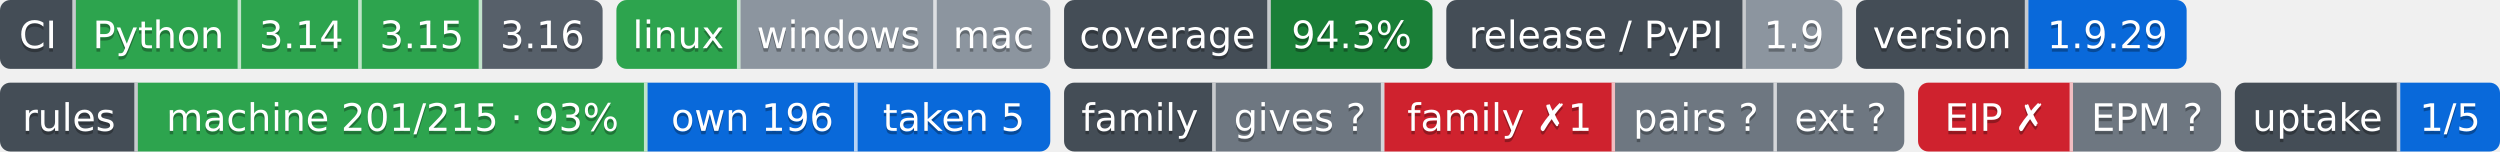
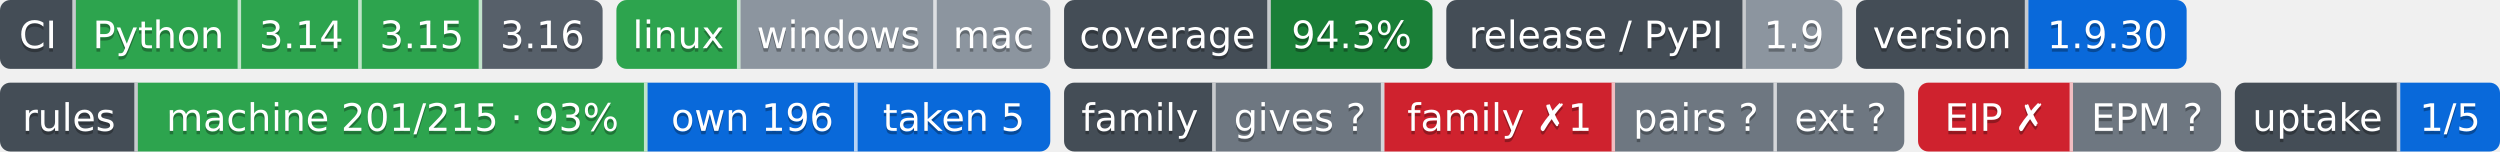
- <svg xmlns="http://www.w3.org/2000/svg" width="726" height="44" role="img" aria-label="Python: CI пройден; 3.14: CI пройден; 3.15: CI пройден; 3.16: сборки для CI ещё нет; linux: CI пройден; windows: проверка не проводилась; mac: проверка не проводилась; 94.3%: покрытие 94.3%; 1.9: выпуск v1.9.0, на PyPI не публикуется; 1.9.29: версия 1.9.29; machine 201/215 · 93%: правил каталога держится механизмом; own 196: механизм свой; taken 5: механизм взят у другого проекта; gives ?: манифеста нет — проект не издатель; family ✗1: behind; pairs ?: парных связей не объявлено; ext ?: фактов нет: .github/badges/facts.json не прочитан; EIP ✗: export: 1.8 → 1.9 (.rules/bindings.json); EPM ?: свой: состояние отдачи; 1/5: перешли на EPM: ArtVsMark/Engineering-Incidents-Playbook; не прочитано у 4">
-   <clipPath id="z0e4b35b40">
+ <svg xmlns="http://www.w3.org/2000/svg" width="726" height="44" role="img" aria-label="Python: CI пройден; 3.14: CI пройден; 3.15: CI пройден; 3.16: сборки для CI ещё нет; linux: CI пройден; windows: проверка не проводилась; mac: проверка не проводилась; 94.3%: покрытие 94.3%; 1.9: выпуск v1.9.0, на PyPI не публикуется; 1.9.30: версия 1.9.30; machine 201/215 · 93%: правил каталога держится механизмом; own 196: механизм свой; taken 5: механизм взят у другого проекта; gives ?: манифеста нет — проект не издатель; family ✗1: behind; pairs ?: парных связей не объявлено; ext ?: фактов нет: .github/badges/facts.json не прочитан; EIP ✗: export: 1.8 → 1.9 (.rules/bindings.json); EPM ?: свой: состояние отдачи; 1/5: перешли на EPM: ArtVsMark/Engineering-Incidents-Playbook; не прочитано у 4">
+   <clipPath id="zd6b861a40">
    <rect width="175" height="20" rx="3" x="0" />
  </clipPath>
-   <clipPath id="z0e4b35b41">
+   <clipPath id="zd6b861a41">
    <rect width="126" height="20" rx="3" x="179" />
  </clipPath>
-   <clipPath id="z0e4b35b42">
+   <clipPath id="zd6b861a42">
    <rect width="107" height="20" rx="3" x="309" />
  </clipPath>
-   <clipPath id="z0e4b35b43">
+   <clipPath id="zd6b861a43">
    <rect width="115" height="20" rx="3" x="420" />
  </clipPath>
-   <clipPath id="z0e4b35b44">
+   <clipPath id="zd6b861a44">
    <rect width="96" height="20" rx="3" x="539" />
  </clipPath>
  <g>
-     <rect x="0" width="22" height="20" fill="#444d56" clip-path="url(#z0e4b35b40)" />
-     <rect x="22" width="48" height="20" fill="#2da44e" clip-path="url(#z0e4b35b40)" />
-     <rect x="70" width="35" height="20" fill="#2da44e" clip-path="url(#z0e4b35b40)" />
-     <rect x="105" width="35" height="20" fill="#2da44e" clip-path="url(#z0e4b35b40)" />
-     <rect x="140" width="35" height="20" fill="#57606a" clip-path="url(#z0e4b35b40)" />
-     <rect x="179" width="36" height="20" fill="#2da44e" clip-path="url(#z0e4b35b41)" />
-     <rect x="215" width="57" height="20" fill="#8c959f" clip-path="url(#z0e4b35b41)" />
-     <rect x="272" width="33" height="20" fill="#8c959f" clip-path="url(#z0e4b35b41)" />
-     <rect x="309" width="60" height="20" fill="#444d56" clip-path="url(#z0e4b35b42)" />
-     <rect x="369" width="47" height="20" fill="#1a7f37" clip-path="url(#z0e4b35b42)" />
-     <rect x="420" width="87" height="20" fill="#444d56" clip-path="url(#z0e4b35b43)" />
-     <rect x="507" width="28" height="20" fill="#8c959f" clip-path="url(#z0e4b35b43)" />
-     <rect x="539" width="50" height="20" fill="#444d56" clip-path="url(#z0e4b35b44)" />
-     <rect x="589" width="46" height="20" fill="#0969da" clip-path="url(#z0e4b35b44)" />
+     <rect x="0" width="22" height="20" fill="#444d56" clip-path="url(#zd6b861a40)" />
+     <rect x="22" width="48" height="20" fill="#2da44e" clip-path="url(#zd6b861a40)" />
+     <rect x="70" width="35" height="20" fill="#2da44e" clip-path="url(#zd6b861a40)" />
+     <rect x="105" width="35" height="20" fill="#2da44e" clip-path="url(#zd6b861a40)" />
+     <rect x="140" width="35" height="20" fill="#57606a" clip-path="url(#zd6b861a40)" />
+     <rect x="179" width="36" height="20" fill="#2da44e" clip-path="url(#zd6b861a41)" />
+     <rect x="215" width="57" height="20" fill="#8c959f" clip-path="url(#zd6b861a41)" />
+     <rect x="272" width="33" height="20" fill="#8c959f" clip-path="url(#zd6b861a41)" />
+     <rect x="309" width="60" height="20" fill="#444d56" clip-path="url(#zd6b861a42)" />
+     <rect x="369" width="47" height="20" fill="#1a7f37" clip-path="url(#zd6b861a42)" />
+     <rect x="420" width="87" height="20" fill="#444d56" clip-path="url(#zd6b861a43)" />
+     <rect x="507" width="28" height="20" fill="#8c959f" clip-path="url(#zd6b861a43)" />
+     <rect x="539" width="50" height="20" fill="#444d56" clip-path="url(#zd6b861a44)" />
+     <rect x="589" width="46" height="20" fill="#0969da" clip-path="url(#zd6b861a44)" />
    <rect x="21" width="1" height="20" fill="#fff" fill-opacity=".7" />
    <rect x="69" width="1" height="20" fill="#fff" fill-opacity=".7" />
    <rect x="104" width="1" height="20" fill="#fff" fill-opacity=".7" />
    <rect x="139" width="1" height="20" fill="#fff" fill-opacity=".7" />
    <rect x="214" width="1" height="20" fill="#fff" fill-opacity=".7" />
    <rect x="271" width="1" height="20" fill="#fff" fill-opacity=".7" />
    <rect x="368" width="1" height="20" fill="#fff" fill-opacity=".7" />
    <rect x="506" width="1" height="20" fill="#fff" fill-opacity=".7" />
    <rect x="588" width="1" height="20" fill="#fff" fill-opacity=".7" />
  </g>
  <g fill="#fff" text-anchor="middle" font-family="Verdana,Geneva,DejaVu Sans,sans-serif" font-size="11">
    <text x="11.0" y="15" fill="#010101" fill-opacity=".3">CI</text>
    <text x="11.0" y="14">CI</text>
    <text x="46.0" y="15" fill="#010101" fill-opacity=".3">Python</text>
    <text x="46.0" y="14">Python</text>
    <text x="87.5" y="15" fill="#010101" fill-opacity=".3">3.14</text>
    <text x="87.5" y="14">3.14</text>
    <text x="122.5" y="15" fill="#010101" fill-opacity=".3">3.15</text>
    <text x="122.5" y="14">3.15</text>
    <text x="157.5" y="15" fill="#010101" fill-opacity=".3">3.16</text>
    <text x="157.5" y="14">3.16</text>
    <text x="197.0" y="15" fill="#010101" fill-opacity=".3">linux</text>
    <text x="197.0" y="14">linux</text>
    <text x="243.5" y="15" fill="#010101" fill-opacity=".3">windows</text>
    <text x="243.5" y="14">windows</text>
    <text x="288.5" y="15" fill="#010101" fill-opacity=".3">mac</text>
    <text x="288.5" y="14">mac</text>
    <text x="339.0" y="15" fill="#010101" fill-opacity=".3">coverage</text>
    <text x="339.0" y="14">coverage</text>
    <text x="392.5" y="15" fill="#010101" fill-opacity=".3">94.3%</text>
    <text x="392.5" y="14">94.3%</text>
    <text x="463.5" y="15" fill="#010101" fill-opacity=".3">release / PyPI</text>
    <text x="463.5" y="14">release / PyPI</text>
    <text x="521.0" y="15" fill="#010101" fill-opacity=".3">1.9</text>
    <text x="521.0" y="14">1.9</text>
    <text x="564.0" y="15" fill="#010101" fill-opacity=".3">version</text>
    <text x="564.0" y="14">version</text>
-     <text x="612.0" y="15" fill="#010101" fill-opacity=".3">1.9.29</text>
-     <text x="612.0" y="14">1.9.29</text>
+     <text x="612.0" y="15" fill="#010101" fill-opacity=".3">1.9.30</text>
+     <text x="612.0" y="14">1.9.30</text>
  </g>
  <clipPath id="z6a5b3be40">
    <rect y="24" width="305" height="20" rx="3" x="0" />
  </clipPath>
  <clipPath id="z6a5b3be41">
    <rect y="24" width="244" height="20" rx="3" x="309" />
  </clipPath>
  <clipPath id="z6a5b3be42">
    <rect y="24" width="88" height="20" rx="3" x="557" />
  </clipPath>
  <clipPath id="z6a5b3be43">
    <rect y="24" width="77" height="20" rx="3" x="649" />
  </clipPath>
  <g>
    <rect x="0" y="24" width="40" height="20" fill="#444d56" clip-path="url(#z6a5b3be40)" />
    <rect x="40" y="24" width="148" height="20" fill="#2da44e" clip-path="url(#z6a5b3be40)" />
    <rect x="188" y="24" width="61" height="20" fill="#0969da" clip-path="url(#z6a5b3be40)" />
    <rect x="249" y="24" width="56" height="20" fill="#0969da" clip-path="url(#z6a5b3be40)" />
    <rect x="309" y="24" width="44" height="20" fill="#444d56" clip-path="url(#z6a5b3be41)" />
    <rect x="353" y="24" width="49" height="20" fill="#6e7781" clip-path="url(#z6a5b3be41)" />
    <rect x="402" y="24" width="67" height="20" fill="#cf222e" clip-path="url(#z6a5b3be41)" />
    <rect x="469" y="24" width="47" height="20" fill="#6e7781" clip-path="url(#z6a5b3be41)" />
    <rect x="516" y="24" width="37" height="20" fill="#6e7781" clip-path="url(#z6a5b3be41)" />
    <rect x="557" y="24" width="45" height="20" fill="#cf222e" clip-path="url(#z6a5b3be42)" />
    <rect x="602" y="24" width="43" height="20" fill="#6e7781" clip-path="url(#z6a5b3be42)" />
    <rect x="649" y="24" width="48" height="20" fill="#444d56" clip-path="url(#z6a5b3be43)" />
    <rect x="697" y="24" width="29" height="20" fill="#0969da" clip-path="url(#z6a5b3be43)" />
    <rect x="39" y="24" width="1" height="20" fill="#fff" fill-opacity=".7" />
    <rect x="187" y="24" width="1" height="20" fill="#fff" fill-opacity=".7" />
    <rect x="248" y="24" width="1" height="20" fill="#fff" fill-opacity=".7" />
    <rect x="352" y="24" width="1" height="20" fill="#fff" fill-opacity=".7" />
    <rect x="401" y="24" width="1" height="20" fill="#fff" fill-opacity=".7" />
    <rect x="468" y="24" width="1" height="20" fill="#fff" fill-opacity=".7" />
    <rect x="515" y="24" width="1" height="20" fill="#fff" fill-opacity=".7" />
    <rect x="601" y="24" width="1" height="20" fill="#fff" fill-opacity=".7" />
    <rect x="696" y="24" width="1" height="20" fill="#fff" fill-opacity=".7" />
  </g>
  <g fill="#fff" text-anchor="middle" font-family="Verdana,Geneva,DejaVu Sans,sans-serif" font-size="11">
    <text x="20.0" y="39" fill="#010101" fill-opacity=".3">rules</text>
    <text x="20.0" y="38">rules</text>
    <text x="114.0" y="39" fill="#010101" fill-opacity=".3">machine 201/215 · 93%</text>
    <text x="114.0" y="38">machine 201/215 · 93%</text>
    <text x="218.5" y="39" fill="#010101" fill-opacity=".3">own 196</text>
    <text x="218.5" y="38">own 196</text>
    <text x="277.0" y="39" fill="#010101" fill-opacity=".3">taken 5</text>
    <text x="277.0" y="38">taken 5</text>
    <text x="331.0" y="39" fill="#010101" fill-opacity=".3">family</text>
    <text x="331.0" y="38">family</text>
    <text x="377.5" y="39" fill="#010101" fill-opacity=".3">gives ?</text>
    <text x="377.5" y="38">gives ?</text>
    <text x="435.5" y="39" fill="#010101" fill-opacity=".3">family ✗1</text>
    <text x="435.5" y="38">family ✗1</text>
    <text x="492.5" y="39" fill="#010101" fill-opacity=".3">pairs ?</text>
    <text x="492.5" y="38">pairs ?</text>
    <text x="534.5" y="39" fill="#010101" fill-opacity=".3">ext ?</text>
    <text x="534.5" y="38">ext ?</text>
    <text x="579.5" y="39" fill="#010101" fill-opacity=".3">EIP ✗</text>
    <text x="579.5" y="38">EIP ✗</text>
    <text x="623.5" y="39" fill="#010101" fill-opacity=".3">EPM ?</text>
    <text x="623.5" y="38">EPM ?</text>
    <text x="673.0" y="39" fill="#010101" fill-opacity=".3">uptake</text>
    <text x="673.0" y="38">uptake</text>
    <text x="711.5" y="39" fill="#010101" fill-opacity=".3">1/5</text>
    <text x="711.5" y="38">1/5</text>
  </g>
</svg>
